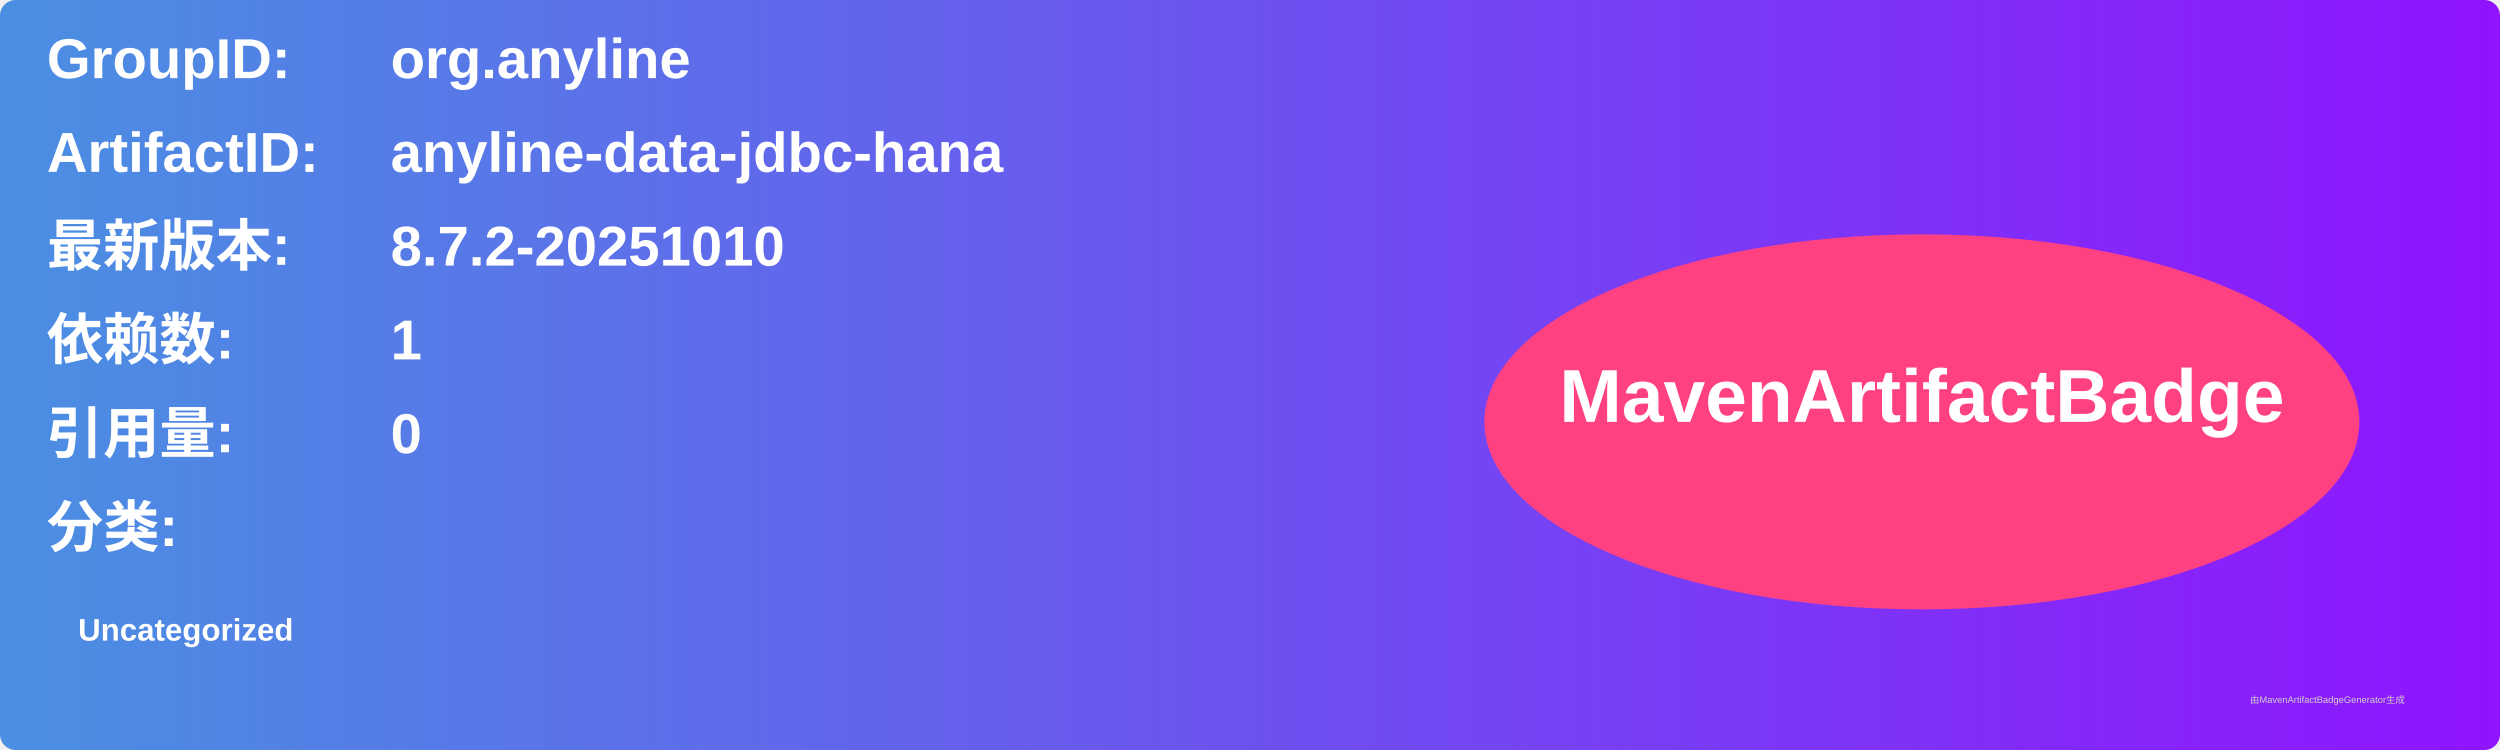
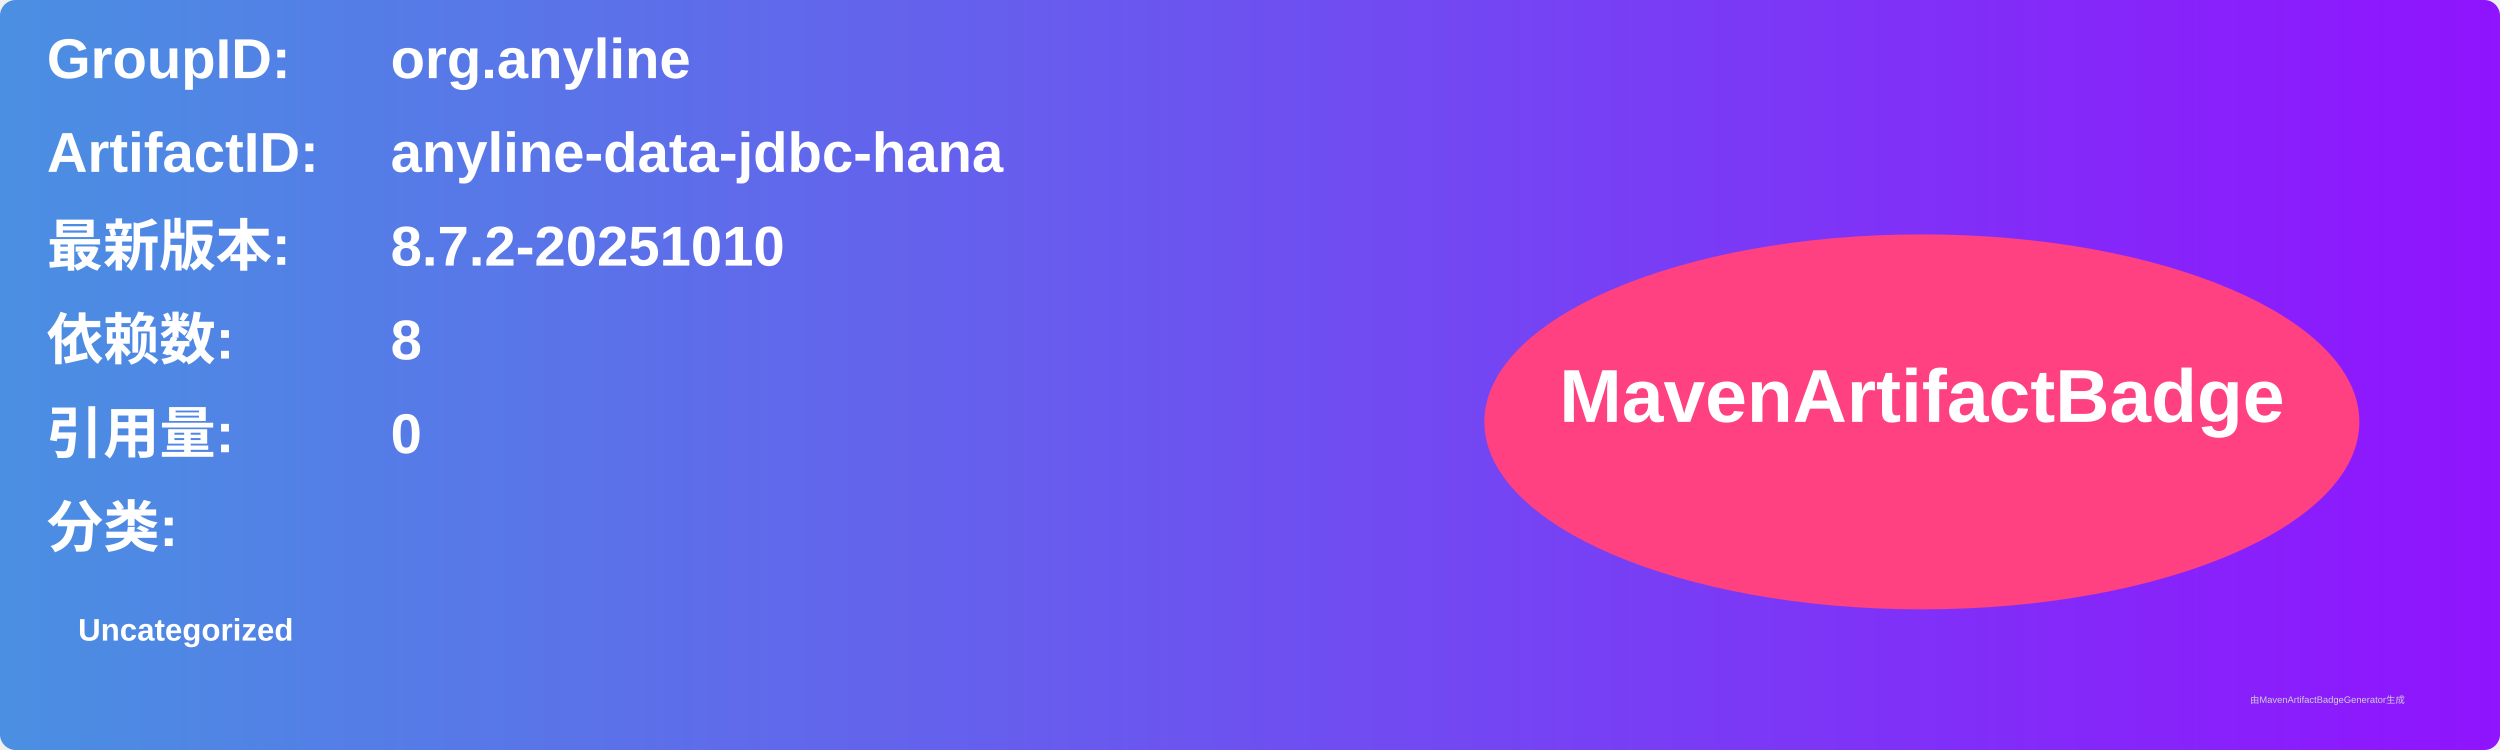
<svg xmlns="http://www.w3.org/2000/svg" width="800" height="240" viewBox="0 0 800 240">
  <linearGradient id="grad" x1="0%" y1="0%" x2="100%" y2="0%">
    <stop offset="0%" stop-color="#4a90e2" />
    <stop offset="100%" stop-color="#9013fe" />
  </linearGradient>
  <rect width="100%" height="100%" rx="5" ry="5" fill="url(#grad)" />
  <g transform="translate(15, 15)">
    <text x="0" y="10" font-family="Arial" font-size="18" fill="white" font-weight="bold" width="260">GroupID:</text>
    <text x="110" y="10" font-family="Arial" font-size="18" fill="white" font-weight="bold" width="460">org.anyline</text>
    <text x="0" y="40" font-family="Arial" font-size="18" fill="white" font-weight="bold" width="260">ArtifactID:</text>
    <text x="110" y="40" font-family="Arial" font-size="18" fill="white" font-weight="bold" width="460">anyline-data-jdbc-hana</text>
    <text x="0" y="70" font-family="Arial" font-size="18" fill="white" font-weight="bold">最新版本:</text>
    <text x="110" y="70" font-family="Arial" font-size="18" fill="white" font-weight="bold">
      <tspan font-weight="bold">8.7.2-20251010</tspan>
    </text>
    <text x="0" y="100" font-family="Arial" font-size="18" fill="white" font-weight="bold">依赖数: </text>
    <text x="110" y="100" font-family="Arial" font-size="18" fill="white">
-       <tspan font-weight="bold">1</tspan>
+       <tspan font-weight="bold">8</tspan>
    </text>
    <text x="0" y="130" font-family="Arial" font-size="18" fill="white" font-weight="bold">引用量: </text>
    <text x="110" y="130" font-family="Arial" font-size="18" fill="white">
      <tspan font-weight="bold">0</tspan>
    </text>
    <text x="0" y="160" font-family="Arial" font-size="18" fill="white" font-weight="bold">分类:</text>
    <text x="10" y="190" font-family="Arial" font-size="10" fill="white">
      <tspan font-weight="bold">Uncategorized</tspan>
    </text>
    <ellipse cx="600" cy="120" rx="140" ry="60" fill="#ff4081" />
    <text x="600" y="120" text-anchor="middle" font-family="Arial" font-size="24" fill="white" font-weight="bold">MavenArtifactBadge</text>
  </g>
  <text x="720" y="225" font-family="Arial" font-size="3" fill="#d0d0d0">由MavenArtifactBadgeGenerator生成</text>
</svg>
